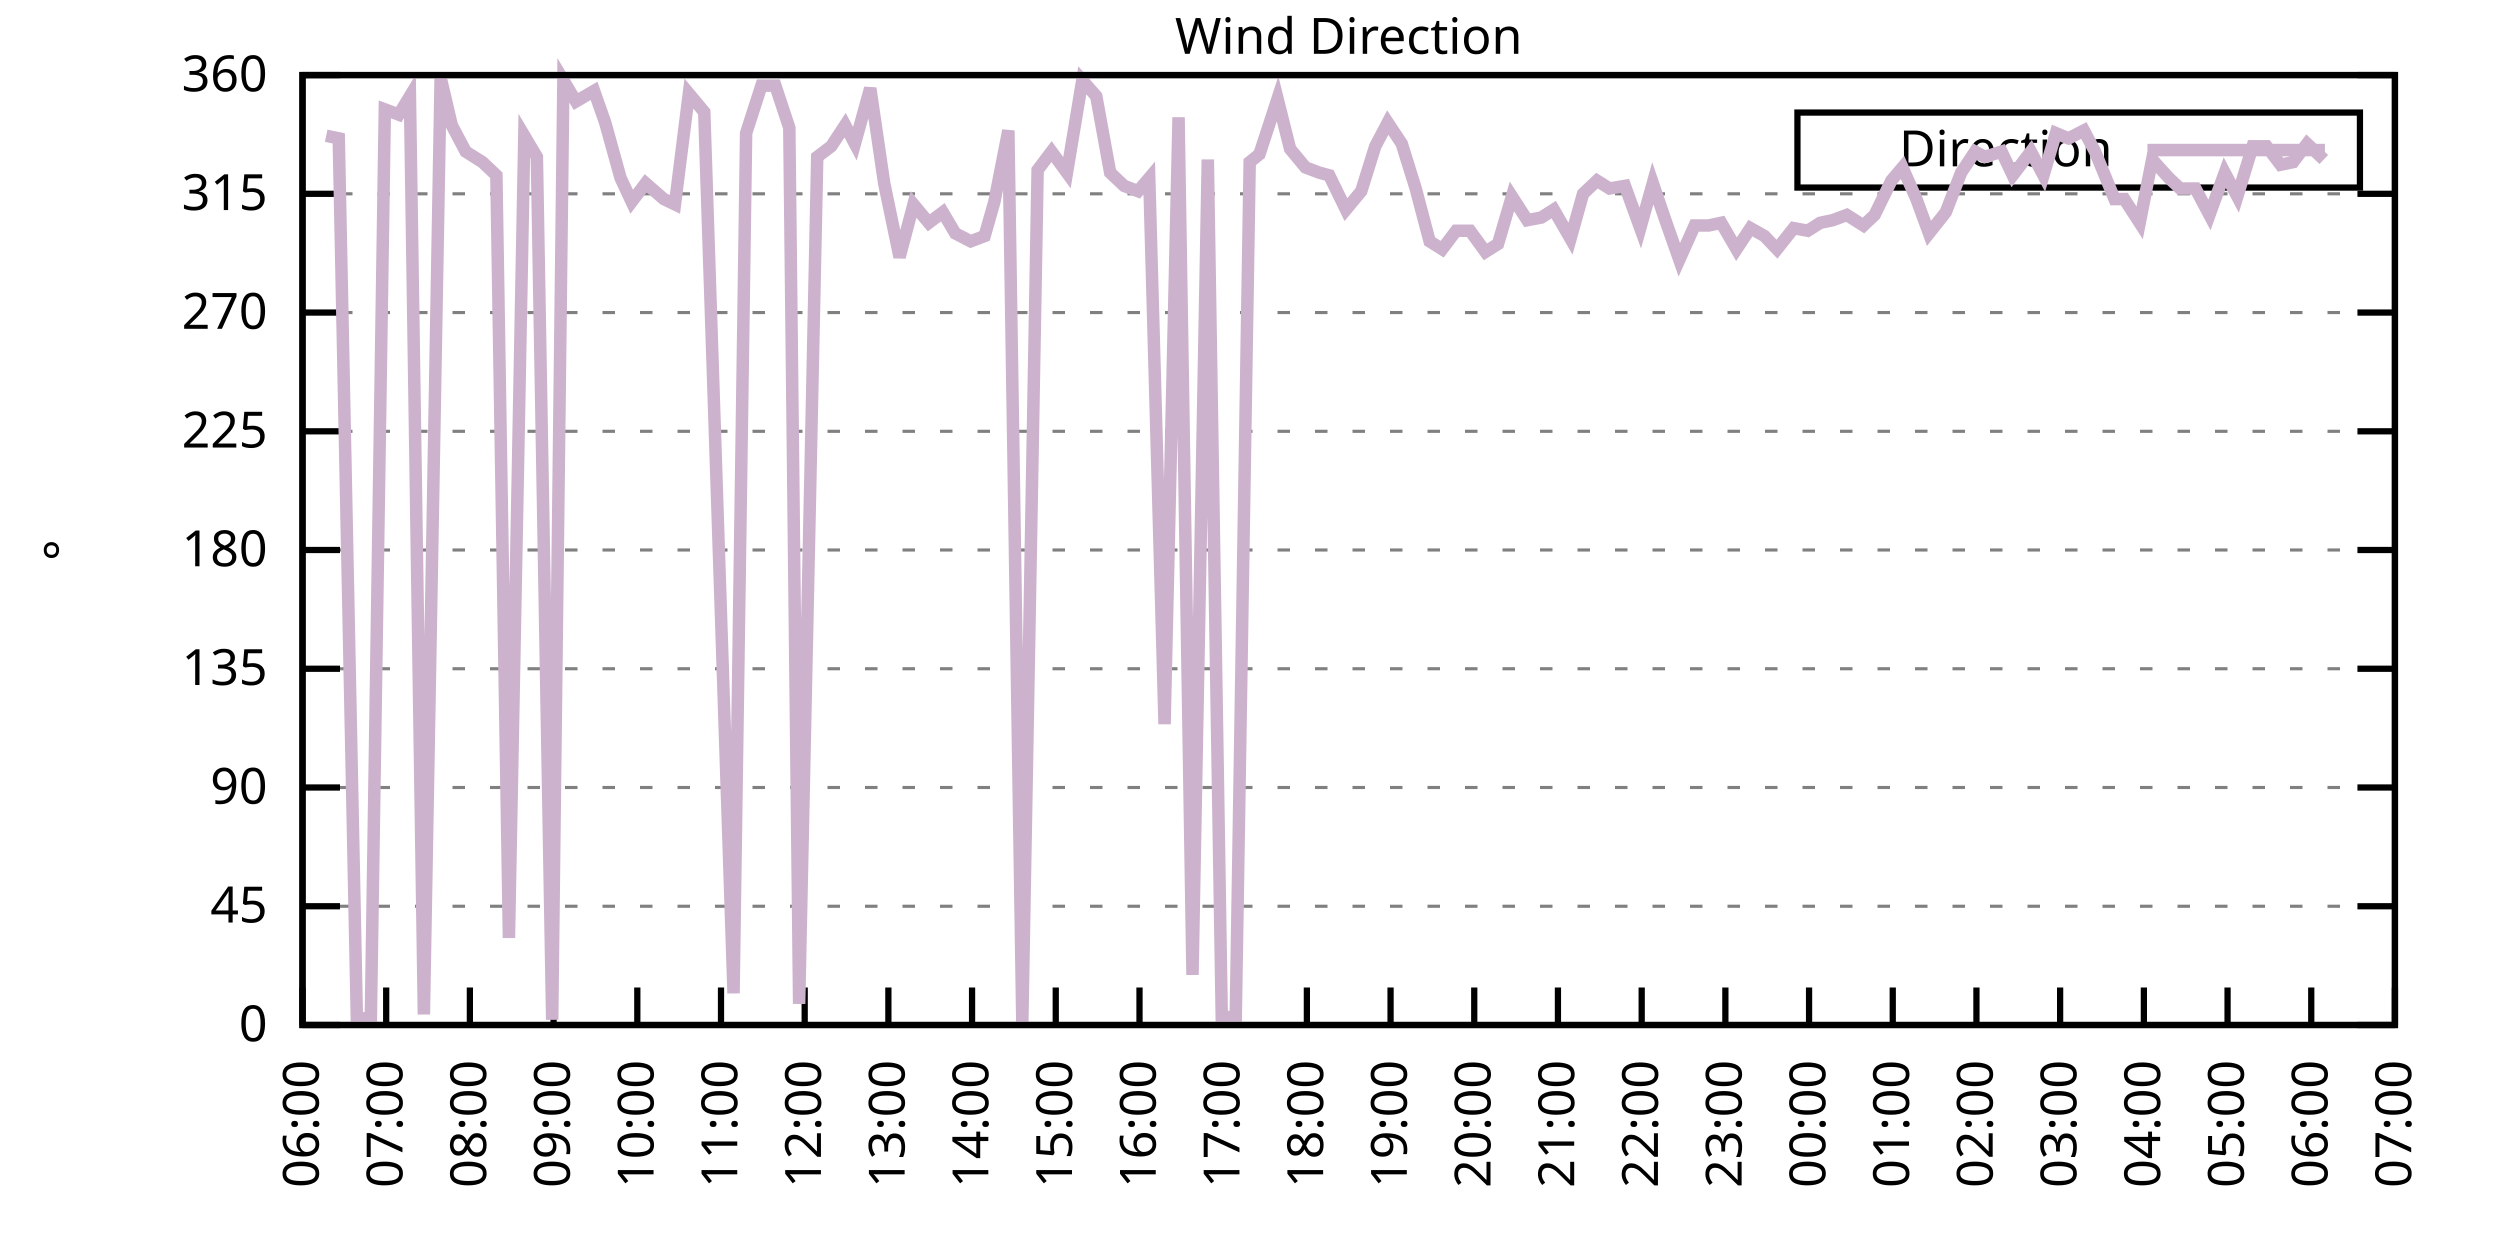
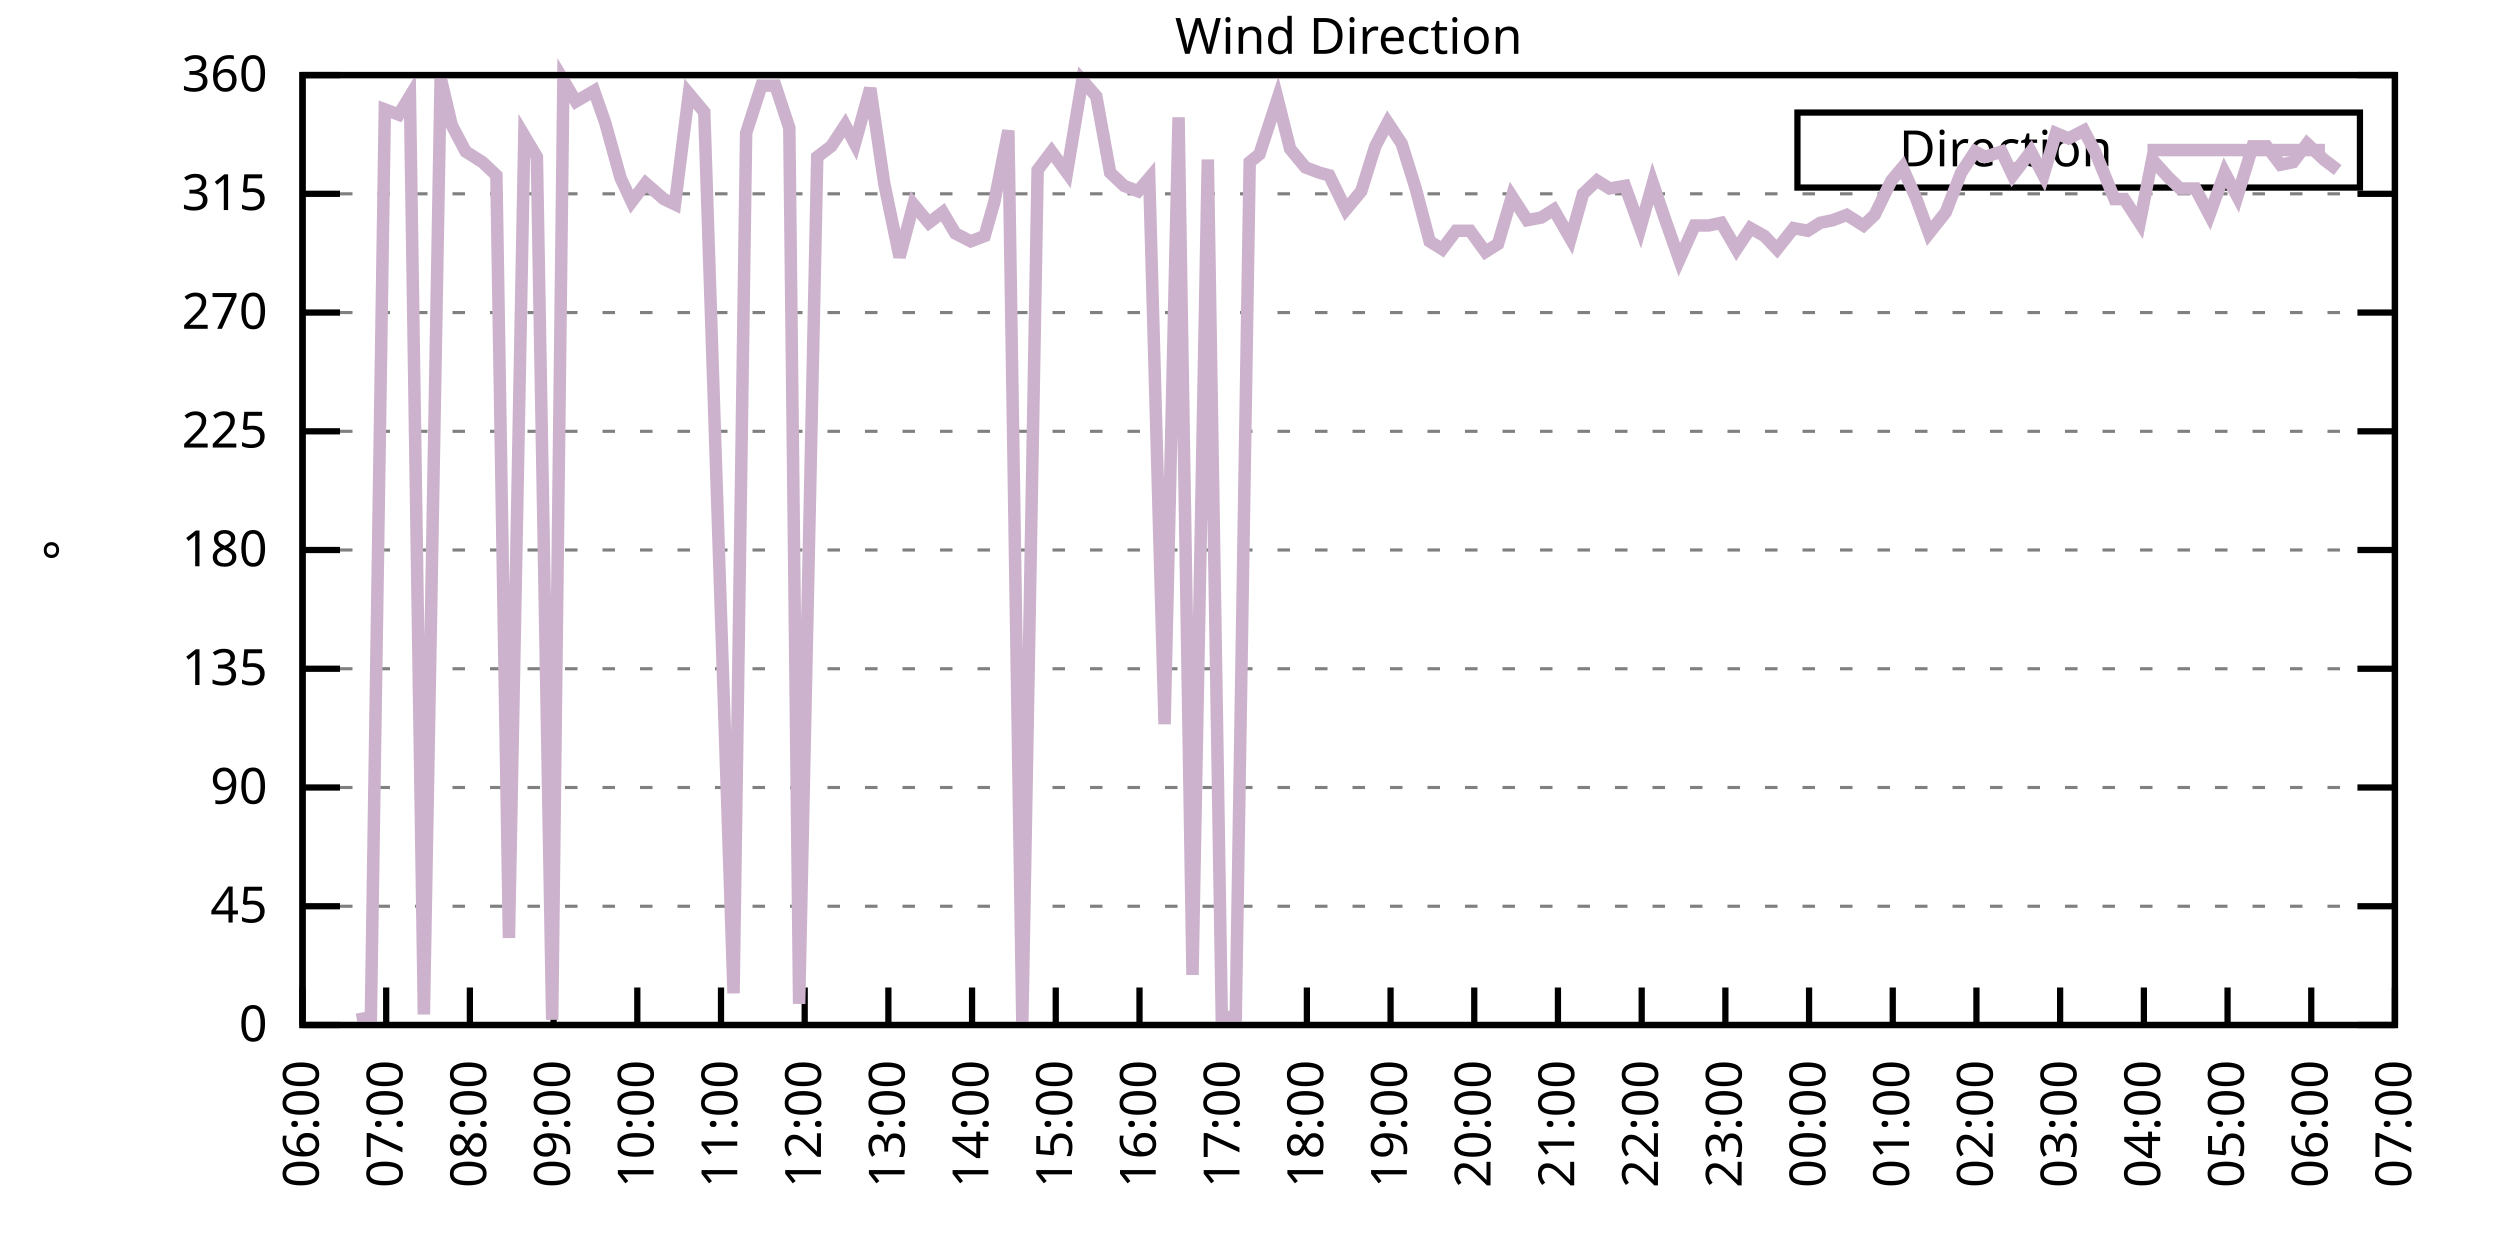
<svg xmlns="http://www.w3.org/2000/svg" xmlns:xlink="http://www.w3.org/1999/xlink" width="400" height="200" viewBox="0 0 400 200">
  <g id="gnuplot_canvas">
    <rect x="0" y="0" width="400" height="200" fill="none" />
    <defs>
      <circle id="gpDot" r="0.5" stroke-width="0.5" stroke="currentColor" />
      <path id="gpPt0" stroke-width="0.333" stroke="currentColor" d="M-1,0 h2 M0,-1 v2" />
      <path id="gpPt1" stroke-width="0.333" stroke="currentColor" d="M-1,-1 L1,1 M1,-1 L-1,1" />
      <path id="gpPt2" stroke-width="0.333" stroke="currentColor" d="M-1,0 L1,0 M0,-1 L0,1 M-1,-1 L1,1 M-1,1 L1,-1" />
      <rect id="gpPt3" stroke-width="0.333" stroke="currentColor" x="-1" y="-1" width="2" height="2" />
      <rect id="gpPt4" stroke-width="0.333" stroke="currentColor" fill="currentColor" x="-1" y="-1" width="2" height="2" />
      <circle id="gpPt5" stroke-width="0.333" stroke="currentColor" cx="0" cy="0" r="1" />
      <use xlink:href="#gpPt5" id="gpPt6" fill="currentColor" stroke="none" />
      <path id="gpPt7" stroke-width="0.333" stroke="currentColor" d="M0,-1.33 L-1.33,0.67 L1.33,0.67 z" />
      <use xlink:href="#gpPt7" id="gpPt8" fill="currentColor" stroke="none" />
      <use xlink:href="#gpPt7" id="gpPt9" stroke="currentColor" transform="rotate(180)" />
      <use xlink:href="#gpPt9" id="gpPt10" fill="currentColor" stroke="none" />
      <use xlink:href="#gpPt3" id="gpPt11" stroke="currentColor" transform="rotate(45)" />
      <use xlink:href="#gpPt11" id="gpPt12" fill="currentColor" stroke="none" />
      <path id="gpPt13" stroke-width="0.333" stroke="currentColor" d="M0,1.330 L1.265,0.411 L0.782,-1.067 L-0.782,-1.076 L-1.265,0.411 z" />
      <use xlink:href="#gpPt13" id="gpPt14" fill="currentColor" stroke="none" />
      <filter id="textbox" filterUnits="objectBoundingBox" x="0" y="0" height="1" width="1">
        <feFlood flood-color="white" flood-opacity="1" result="bgnd" />
        <feComposite in="SourceGraphic" in2="bgnd" operator="atop" />
      </filter>
      <filter id="greybox" filterUnits="objectBoundingBox" x="0" y="0" height="1" width="1">
        <feFlood flood-color="lightgrey" flood-opacity="1" result="grey" />
        <feComposite in="SourceGraphic" in2="grey" operator="atop" />
      </filter>
    </defs>
    <g fill="none" color="white" stroke="currentColor" stroke-width="1.00" stroke-linecap="butt" stroke-linejoin="miter">
</g>
    <g fill="none" color="black" stroke="currentColor" stroke-width="1.00" stroke-linecap="butt" stroke-linejoin="miter">
      <g stroke="none" shape-rendering="crispEdges">
        <polygon fill="rgb(255, 255, 255)" points="48.40,164.00 383.18,164.00 383.18,12.02 48.40,12.02 " />
      </g>
    </g>
    <g fill="none" color="black" stroke="currentColor" stroke-width="1.00" stroke-linecap="butt" stroke-linejoin="miter">
</g>
    <g fill="none" color="black" stroke="black" stroke-width="0.50" stroke-linecap="butt" stroke-linejoin="miter">
</g>
    <g fill="none" color="gray" stroke="currentColor" stroke-width="0.50" stroke-linecap="butt" stroke-linejoin="miter">
      <path stroke="gray" stroke-dasharray="2,4" class="gridline" d="M48.40,164.00 L383.19,164.00  " />
    </g>
    <g fill="none" color="gray" stroke="gray" stroke-width="1.00" stroke-linecap="butt" stroke-linejoin="miter">
</g>
    <g fill="none" color="black" stroke="currentColor" stroke-width="1.00" stroke-linecap="butt" stroke-linejoin="miter">
      <path stroke="black" d="M48.40,164.00 L54.40,164.00 M383.19,164.00 L377.19,164.00  " />
      <g transform="translate(42.80,166.60)" stroke="none" fill="black" font-family="Sans" font-size="8.00" text-anchor="end">
        <text>
          <tspan font-family="Sans"> 0</tspan>
        </text>
      </g>
    </g>
    <g fill="none" color="black" stroke="currentColor" stroke-width="1.00" stroke-linecap="butt" stroke-linejoin="miter">
</g>
    <g fill="none" color="black" stroke="black" stroke-width="0.50" stroke-linecap="butt" stroke-linejoin="miter">
</g>
    <g fill="none" color="gray" stroke="currentColor" stroke-width="0.50" stroke-linecap="butt" stroke-linejoin="miter">
      <path stroke="gray" stroke-dasharray="2,4" class="gridline" d="M48.40,145.00 L383.19,145.00  " />
    </g>
    <g fill="none" color="gray" stroke="gray" stroke-width="1.00" stroke-linecap="butt" stroke-linejoin="miter">
</g>
    <g fill="none" color="black" stroke="currentColor" stroke-width="1.00" stroke-linecap="butt" stroke-linejoin="miter">
      <path stroke="black" d="M48.40,145.00 L54.40,145.00 M383.19,145.00 L377.19,145.00  " />
      <g transform="translate(42.80,147.60)" stroke="none" fill="black" font-family="Sans" font-size="8.00" text-anchor="end">
        <text>
          <tspan font-family="Sans"> 45</tspan>
        </text>
      </g>
    </g>
    <g fill="none" color="black" stroke="currentColor" stroke-width="1.00" stroke-linecap="butt" stroke-linejoin="miter">
</g>
    <g fill="none" color="black" stroke="black" stroke-width="0.50" stroke-linecap="butt" stroke-linejoin="miter">
</g>
    <g fill="none" color="gray" stroke="currentColor" stroke-width="0.50" stroke-linecap="butt" stroke-linejoin="miter">
      <path stroke="gray" stroke-dasharray="2,4" class="gridline" d="M48.40,126.00 L383.19,126.00  " />
    </g>
    <g fill="none" color="gray" stroke="gray" stroke-width="1.00" stroke-linecap="butt" stroke-linejoin="miter">
</g>
    <g fill="none" color="black" stroke="currentColor" stroke-width="1.00" stroke-linecap="butt" stroke-linejoin="miter">
      <path stroke="black" d="M48.40,126.00 L54.40,126.00 M383.19,126.00 L377.19,126.00  " />
      <g transform="translate(42.80,128.60)" stroke="none" fill="black" font-family="Sans" font-size="8.00" text-anchor="end">
        <text>
          <tspan font-family="Sans"> 90</tspan>
        </text>
      </g>
    </g>
    <g fill="none" color="black" stroke="currentColor" stroke-width="1.00" stroke-linecap="butt" stroke-linejoin="miter">
</g>
    <g fill="none" color="black" stroke="black" stroke-width="0.50" stroke-linecap="butt" stroke-linejoin="miter">
</g>
    <g fill="none" color="gray" stroke="currentColor" stroke-width="0.50" stroke-linecap="butt" stroke-linejoin="miter">
      <path stroke="gray" stroke-dasharray="2,4" class="gridline" d="M48.40,107.00 L383.19,107.00  " />
    </g>
    <g fill="none" color="gray" stroke="gray" stroke-width="1.00" stroke-linecap="butt" stroke-linejoin="miter">
</g>
    <g fill="none" color="black" stroke="currentColor" stroke-width="1.00" stroke-linecap="butt" stroke-linejoin="miter">
      <path stroke="black" d="M48.40,107.00 L54.40,107.00 M383.19,107.00 L377.19,107.00  " />
      <g transform="translate(42.80,109.60)" stroke="none" fill="black" font-family="Sans" font-size="8.00" text-anchor="end">
        <text>
          <tspan font-family="Sans"> 135</tspan>
        </text>
      </g>
    </g>
    <g fill="none" color="black" stroke="currentColor" stroke-width="1.00" stroke-linecap="butt" stroke-linejoin="miter">
</g>
    <g fill="none" color="black" stroke="black" stroke-width="0.50" stroke-linecap="butt" stroke-linejoin="miter">
</g>
    <g fill="none" color="gray" stroke="currentColor" stroke-width="0.50" stroke-linecap="butt" stroke-linejoin="miter">
      <path stroke="gray" stroke-dasharray="2,4" class="gridline" d="M48.40,88.00 L383.19,88.00  " />
    </g>
    <g fill="none" color="gray" stroke="gray" stroke-width="1.00" stroke-linecap="butt" stroke-linejoin="miter">
</g>
    <g fill="none" color="black" stroke="currentColor" stroke-width="1.00" stroke-linecap="butt" stroke-linejoin="miter">
      <path stroke="black" d="M48.40,88.00 L54.40,88.00 M383.19,88.00 L377.19,88.00  " />
      <g transform="translate(42.80,90.60)" stroke="none" fill="black" font-family="Sans" font-size="8.00" text-anchor="end">
        <text>
          <tspan font-family="Sans"> 180</tspan>
        </text>
      </g>
    </g>
    <g fill="none" color="black" stroke="currentColor" stroke-width="1.00" stroke-linecap="butt" stroke-linejoin="miter">
</g>
    <g fill="none" color="black" stroke="black" stroke-width="0.50" stroke-linecap="butt" stroke-linejoin="miter">
</g>
    <g fill="none" color="gray" stroke="currentColor" stroke-width="0.50" stroke-linecap="butt" stroke-linejoin="miter">
      <path stroke="gray" stroke-dasharray="2,4" class="gridline" d="M48.40,69.01 L383.19,69.01  " />
    </g>
    <g fill="none" color="gray" stroke="gray" stroke-width="1.00" stroke-linecap="butt" stroke-linejoin="miter">
</g>
    <g fill="none" color="black" stroke="currentColor" stroke-width="1.00" stroke-linecap="butt" stroke-linejoin="miter">
      <path stroke="black" d="M48.40,69.01 L54.40,69.01 M383.19,69.01 L377.19,69.01  " />
      <g transform="translate(42.80,71.61)" stroke="none" fill="black" font-family="Sans" font-size="8.00" text-anchor="end">
        <text>
          <tspan font-family="Sans"> 225</tspan>
        </text>
      </g>
    </g>
    <g fill="none" color="black" stroke="currentColor" stroke-width="1.00" stroke-linecap="butt" stroke-linejoin="miter">
</g>
    <g fill="none" color="black" stroke="black" stroke-width="0.50" stroke-linecap="butt" stroke-linejoin="miter">
</g>
    <g fill="none" color="gray" stroke="currentColor" stroke-width="0.50" stroke-linecap="butt" stroke-linejoin="miter">
      <path stroke="gray" stroke-dasharray="2,4" class="gridline" d="M48.40,50.01 L383.19,50.01  " />
    </g>
    <g fill="none" color="gray" stroke="gray" stroke-width="1.00" stroke-linecap="butt" stroke-linejoin="miter">
</g>
    <g fill="none" color="black" stroke="currentColor" stroke-width="1.00" stroke-linecap="butt" stroke-linejoin="miter">
      <path stroke="black" d="M48.40,50.01 L54.40,50.01 M383.19,50.01 L377.19,50.01  " />
      <g transform="translate(42.80,52.61)" stroke="none" fill="black" font-family="Sans" font-size="8.00" text-anchor="end">
        <text>
          <tspan font-family="Sans"> 270</tspan>
        </text>
      </g>
    </g>
    <g fill="none" color="black" stroke="currentColor" stroke-width="1.00" stroke-linecap="butt" stroke-linejoin="miter">
</g>
    <g fill="none" color="black" stroke="black" stroke-width="0.50" stroke-linecap="butt" stroke-linejoin="miter">
</g>
    <g fill="none" color="gray" stroke="currentColor" stroke-width="0.50" stroke-linecap="butt" stroke-linejoin="miter">
      <path stroke="gray" stroke-dasharray="2,4" class="gridline" d="M48.40,31.01 L383.19,31.01  " />
    </g>
    <g fill="none" color="gray" stroke="gray" stroke-width="1.00" stroke-linecap="butt" stroke-linejoin="miter">
</g>
    <g fill="none" color="black" stroke="currentColor" stroke-width="1.00" stroke-linecap="butt" stroke-linejoin="miter">
      <path stroke="black" d="M48.40,31.01 L54.40,31.01 M383.19,31.01 L377.19,31.01  " />
      <g transform="translate(42.80,33.61)" stroke="none" fill="black" font-family="Sans" font-size="8.00" text-anchor="end">
        <text>
          <tspan font-family="Sans"> 315</tspan>
        </text>
      </g>
    </g>
    <g fill="none" color="black" stroke="currentColor" stroke-width="1.00" stroke-linecap="butt" stroke-linejoin="miter">
</g>
    <g fill="none" color="black" stroke="black" stroke-width="0.50" stroke-linecap="butt" stroke-linejoin="miter">
</g>
    <g fill="none" color="gray" stroke="currentColor" stroke-width="0.50" stroke-linecap="butt" stroke-linejoin="miter">
      <path stroke="gray" stroke-dasharray="2,4" class="gridline" d="M48.40,12.01 L383.19,12.01  " />
    </g>
    <g fill="none" color="gray" stroke="gray" stroke-width="1.00" stroke-linecap="butt" stroke-linejoin="miter">
</g>
    <g fill="none" color="black" stroke="currentColor" stroke-width="1.00" stroke-linecap="butt" stroke-linejoin="miter">
      <path stroke="black" d="M48.40,12.01 L54.40,12.01 M383.19,12.01 L377.19,12.01  " />
      <g transform="translate(42.80,14.61)" stroke="none" fill="black" font-family="Sans" font-size="8.00" text-anchor="end">
        <text>
          <tspan font-family="Sans"> 360</tspan>
        </text>
      </g>
    </g>
    <g fill="none" color="black" stroke="currentColor" stroke-width="1.00" stroke-linecap="butt" stroke-linejoin="miter">
      <path stroke="black" d="M48.40,164.00 L48.40,158.00  " />
      <g transform="translate(51.00,169.60) rotate(270.00)" stroke="none" fill="black" font-family="Sans" font-size="8.00" text-anchor="end">
        <text>
          <tspan font-family="Sans">06:00</tspan>
        </text>
      </g>
    </g>
    <g fill="none" color="black" stroke="currentColor" stroke-width="1.00" stroke-linecap="butt" stroke-linejoin="miter">
      <path stroke="black" d="M61.79,164.00 L61.79,158.00  " />
      <g transform="translate(64.39,169.60) rotate(270.00)" stroke="none" fill="black" font-family="Sans" font-size="8.00" text-anchor="end">
        <text>
          <tspan font-family="Sans">07:00</tspan>
        </text>
      </g>
    </g>
    <g fill="none" color="black" stroke="currentColor" stroke-width="1.00" stroke-linecap="butt" stroke-linejoin="miter">
      <path stroke="black" d="M75.18,164.00 L75.18,158.00  " />
      <g transform="translate(77.78,169.60) rotate(270.00)" stroke="none" fill="black" font-family="Sans" font-size="8.00" text-anchor="end">
        <text>
          <tspan font-family="Sans">08:00</tspan>
        </text>
      </g>
    </g>
    <g fill="none" color="black" stroke="currentColor" stroke-width="1.00" stroke-linecap="butt" stroke-linejoin="miter">
      <path stroke="black" d="M88.57,164.00 L88.57,158.00  " />
      <g transform="translate(91.17,169.60) rotate(270.00)" stroke="none" fill="black" font-family="Sans" font-size="8.00" text-anchor="end">
        <text>
          <tspan font-family="Sans">09:00</tspan>
        </text>
      </g>
    </g>
    <g fill="none" color="black" stroke="currentColor" stroke-width="1.00" stroke-linecap="butt" stroke-linejoin="miter">
      <path stroke="black" d="M101.97,164.00 L101.97,158.00  " />
      <g transform="translate(104.57,169.60) rotate(270.00)" stroke="none" fill="black" font-family="Sans" font-size="8.00" text-anchor="end">
        <text>
          <tspan font-family="Sans">10:00</tspan>
        </text>
      </g>
    </g>
    <g fill="none" color="black" stroke="currentColor" stroke-width="1.00" stroke-linecap="butt" stroke-linejoin="miter">
      <path stroke="black" d="M115.36,164.00 L115.36,158.00  " />
      <g transform="translate(117.96,169.60) rotate(270.00)" stroke="none" fill="black" font-family="Sans" font-size="8.00" text-anchor="end">
        <text>
          <tspan font-family="Sans">11:00</tspan>
        </text>
      </g>
    </g>
    <g fill="none" color="black" stroke="currentColor" stroke-width="1.00" stroke-linecap="butt" stroke-linejoin="miter">
      <path stroke="black" d="M128.75,164.00 L128.75,158.00  " />
      <g transform="translate(131.35,169.60) rotate(270.00)" stroke="none" fill="black" font-family="Sans" font-size="8.00" text-anchor="end">
        <text>
          <tspan font-family="Sans">12:00</tspan>
        </text>
      </g>
    </g>
    <g fill="none" color="black" stroke="currentColor" stroke-width="1.00" stroke-linecap="butt" stroke-linejoin="miter">
      <path stroke="black" d="M142.14,164.00 L142.14,158.00  " />
      <g transform="translate(144.74,169.60) rotate(270.00)" stroke="none" fill="black" font-family="Sans" font-size="8.00" text-anchor="end">
        <text>
          <tspan font-family="Sans">13:00</tspan>
        </text>
      </g>
    </g>
    <g fill="none" color="black" stroke="currentColor" stroke-width="1.00" stroke-linecap="butt" stroke-linejoin="miter">
      <path stroke="black" d="M155.53,164.00 L155.53,158.00  " />
      <g transform="translate(158.13,169.60) rotate(270.00)" stroke="none" fill="black" font-family="Sans" font-size="8.00" text-anchor="end">
        <text>
          <tspan font-family="Sans">14:00</tspan>
        </text>
      </g>
    </g>
    <g fill="none" color="black" stroke="currentColor" stroke-width="1.00" stroke-linecap="butt" stroke-linejoin="miter">
      <path stroke="black" d="M168.92,164.00 L168.92,158.00  " />
      <g transform="translate(171.52,169.60) rotate(270.00)" stroke="none" fill="black" font-family="Sans" font-size="8.00" text-anchor="end">
        <text>
          <tspan font-family="Sans">15:00</tspan>
        </text>
      </g>
    </g>
    <g fill="none" color="black" stroke="currentColor" stroke-width="1.00" stroke-linecap="butt" stroke-linejoin="miter">
      <path stroke="black" d="M182.32,164.00 L182.32,158.00  " />
      <g transform="translate(184.92,169.60) rotate(270.00)" stroke="none" fill="black" font-family="Sans" font-size="8.00" text-anchor="end">
        <text>
          <tspan font-family="Sans">16:00</tspan>
        </text>
      </g>
    </g>
    <g fill="none" color="black" stroke="currentColor" stroke-width="1.00" stroke-linecap="butt" stroke-linejoin="miter">
      <path stroke="black" d="M195.71,164.00 L195.71,158.00  " />
      <g transform="translate(198.31,169.60) rotate(270.00)" stroke="none" fill="black" font-family="Sans" font-size="8.00" text-anchor="end">
        <text>
          <tspan font-family="Sans">17:00</tspan>
        </text>
      </g>
    </g>
    <g fill="none" color="black" stroke="currentColor" stroke-width="1.00" stroke-linecap="butt" stroke-linejoin="miter">
      <path stroke="black" d="M209.10,164.00 L209.10,158.00  " />
      <g transform="translate(211.70,169.60) rotate(270.00)" stroke="none" fill="black" font-family="Sans" font-size="8.00" text-anchor="end">
        <text>
          <tspan font-family="Sans">18:00</tspan>
        </text>
      </g>
    </g>
    <g fill="none" color="black" stroke="currentColor" stroke-width="1.00" stroke-linecap="butt" stroke-linejoin="miter">
      <path stroke="black" d="M222.49,164.00 L222.49,158.00  " />
      <g transform="translate(225.09,169.60) rotate(270.00)" stroke="none" fill="black" font-family="Sans" font-size="8.00" text-anchor="end">
        <text>
          <tspan font-family="Sans">19:00</tspan>
        </text>
      </g>
    </g>
    <g fill="none" color="black" stroke="currentColor" stroke-width="1.00" stroke-linecap="butt" stroke-linejoin="miter">
      <path stroke="black" d="M235.88,164.00 L235.88,158.00  " />
      <g transform="translate(238.48,169.60) rotate(270.00)" stroke="none" fill="black" font-family="Sans" font-size="8.00" text-anchor="end">
        <text>
          <tspan font-family="Sans">20:00</tspan>
        </text>
      </g>
    </g>
    <g fill="none" color="black" stroke="currentColor" stroke-width="1.00" stroke-linecap="butt" stroke-linejoin="miter">
      <path stroke="black" d="M249.27,164.00 L249.27,158.00  " />
      <g transform="translate(251.87,169.60) rotate(270.00)" stroke="none" fill="black" font-family="Sans" font-size="8.00" text-anchor="end">
        <text>
          <tspan font-family="Sans">21:00</tspan>
        </text>
      </g>
    </g>
    <g fill="none" color="black" stroke="currentColor" stroke-width="1.00" stroke-linecap="butt" stroke-linejoin="miter">
      <path stroke="black" d="M262.67,164.00 L262.67,158.00  " />
      <g transform="translate(265.27,169.60) rotate(270.00)" stroke="none" fill="black" font-family="Sans" font-size="8.00" text-anchor="end">
        <text>
          <tspan font-family="Sans">22:00</tspan>
        </text>
      </g>
    </g>
    <g fill="none" color="black" stroke="currentColor" stroke-width="1.00" stroke-linecap="butt" stroke-linejoin="miter">
      <path stroke="black" d="M276.06,164.00 L276.06,158.00  " />
      <g transform="translate(278.66,169.60) rotate(270.00)" stroke="none" fill="black" font-family="Sans" font-size="8.00" text-anchor="end">
        <text>
          <tspan font-family="Sans">23:00</tspan>
        </text>
      </g>
    </g>
    <g fill="none" color="black" stroke="currentColor" stroke-width="1.00" stroke-linecap="butt" stroke-linejoin="miter">
      <path stroke="black" d="M289.45,164.00 L289.45,158.00  " />
      <g transform="translate(292.05,169.60) rotate(270.00)" stroke="none" fill="black" font-family="Sans" font-size="8.00" text-anchor="end">
        <text>
          <tspan font-family="Sans">00:00</tspan>
        </text>
      </g>
    </g>
    <g fill="none" color="black" stroke="currentColor" stroke-width="1.00" stroke-linecap="butt" stroke-linejoin="miter">
      <path stroke="black" d="M302.84,164.00 L302.84,158.00  " />
      <g transform="translate(305.44,169.60) rotate(270.00)" stroke="none" fill="black" font-family="Sans" font-size="8.00" text-anchor="end">
        <text>
          <tspan font-family="Sans">01:00</tspan>
        </text>
      </g>
    </g>
    <g fill="none" color="black" stroke="currentColor" stroke-width="1.00" stroke-linecap="butt" stroke-linejoin="miter">
      <path stroke="black" d="M316.23,164.00 L316.23,158.00  " />
      <g transform="translate(318.83,169.60) rotate(270.00)" stroke="none" fill="black" font-family="Sans" font-size="8.00" text-anchor="end">
        <text>
          <tspan font-family="Sans">02:00</tspan>
        </text>
      </g>
    </g>
    <g fill="none" color="black" stroke="currentColor" stroke-width="1.00" stroke-linecap="butt" stroke-linejoin="miter">
      <path stroke="black" d="M329.62,164.00 L329.62,158.00  " />
      <g transform="translate(332.22,169.60) rotate(270.00)" stroke="none" fill="black" font-family="Sans" font-size="8.00" text-anchor="end">
        <text>
          <tspan font-family="Sans">03:00</tspan>
        </text>
      </g>
    </g>
    <g fill="none" color="black" stroke="currentColor" stroke-width="1.00" stroke-linecap="butt" stroke-linejoin="miter">
      <path stroke="black" d="M343.02,164.00 L343.02,158.00  " />
      <g transform="translate(345.62,169.60) rotate(270.00)" stroke="none" fill="black" font-family="Sans" font-size="8.00" text-anchor="end">
        <text>
          <tspan font-family="Sans">04:00</tspan>
        </text>
      </g>
    </g>
    <g fill="none" color="black" stroke="currentColor" stroke-width="1.00" stroke-linecap="butt" stroke-linejoin="miter">
      <path stroke="black" d="M356.41,164.00 L356.41,158.00  " />
      <g transform="translate(359.01,169.60) rotate(270.00)" stroke="none" fill="black" font-family="Sans" font-size="8.00" text-anchor="end">
        <text>
          <tspan font-family="Sans">05:00</tspan>
        </text>
      </g>
    </g>
    <g fill="none" color="black" stroke="currentColor" stroke-width="1.00" stroke-linecap="butt" stroke-linejoin="miter">
      <path stroke="black" d="M369.80,164.00 L369.80,158.00  " />
      <g transform="translate(372.40,169.60) rotate(270.00)" stroke="none" fill="black" font-family="Sans" font-size="8.00" text-anchor="end">
        <text>
          <tspan font-family="Sans">06:00</tspan>
        </text>
      </g>
    </g>
    <g fill="none" color="black" stroke="currentColor" stroke-width="1.00" stroke-linecap="butt" stroke-linejoin="miter">
      <path stroke="black" d="M383.19,164.00 L383.19,158.00  " />
      <g transform="translate(385.79,169.60) rotate(270.00)" stroke="none" fill="black" font-family="Sans" font-size="8.00" text-anchor="end">
        <text>
          <tspan font-family="Sans">07:00</tspan>
        </text>
      </g>
    </g>
    <g fill="none" color="black" stroke="currentColor" stroke-width="1.00" stroke-linecap="butt" stroke-linejoin="miter">
</g>
    <g fill="none" color="black" stroke="currentColor" stroke-width="1.00" stroke-linecap="butt" stroke-linejoin="miter">
      <path stroke="black" d="M48.40,12.01 L48.40,164.00 L383.19,164.00 L383.19,12.01 L48.40,12.01 Z  " />
    </g>
    <g fill="none" color="black" stroke="currentColor" stroke-width="1.00" stroke-linecap="butt" stroke-linejoin="miter">
</g>
    <g fill="none" color="black" stroke="currentColor" stroke-width="1.00" stroke-linecap="butt" stroke-linejoin="miter">
      <path stroke="black" d="M287.59,30.01 L287.59,18.01 L377.59,18.01 L377.59,30.01 L287.59,30.01 Z  " />
    </g>
    <g id="Wind_direction_plot_1">
      <g fill="none" color="white" stroke="black" stroke-width="2.00" stroke-linecap="butt" stroke-linejoin="miter">
</g>
      <g fill="none" color="black" stroke="currentColor" stroke-width="2.00" stroke-linecap="butt" stroke-linejoin="miter">
        <g transform="translate(337.99,26.61)" stroke="none" fill="black" font-family="Sans" font-size="8.00" text-anchor="end">
          <text>
            <tspan font-family="Sans">Direction</tspan>
          </text>
        </g>
      </g>
      <g fill="none" color="black" stroke="currentColor" stroke-width="2.00" stroke-linecap="butt" stroke-linejoin="miter">
-         <path stroke="rgb(204, 178, 204)" d="M343.59,24.01 L371.99,24.01 M52.19,21.72 L54.20,22.14 L57.10,163.16 L59.34,162.73 L61.57,17.50 L63.80,18.34   L65.59,15.39 L67.82,162.31 L70.50,12.43 L72.28,20.03 L74.51,24.25 L77.19,25.94 L79.42,28.05 L81.43,150.07   L83.89,21.72 L85.90,25.10 L88.35,163.16 L90.14,12.85 L92.15,16.23 L95.05,14.54 L96.83,19.61 L99.29,28.48   L101.07,32.28 L103.31,29.32 L106.21,31.85 L107.99,32.70 L110.22,14.97 L112.68,17.92 L117.37,158.93 L119.38,21.30   L121.83,13.70 L124.06,13.70 L126.29,20.45 L127.86,160.62 L130.76,25.10 L132.99,23.41 L135.22,20.03 L136.78,22.99   L139.24,14.12 L141.47,29.32 L143.93,41.14 L146.16,32.70 L148.61,35.65 L150.85,33.96 L152.85,37.34 L155.31,38.61   L157.54,37.76 L159.10,32.28 L161.34,20.88 L163.57,163.58 L166.02,27.21 L168.25,24.25 L170.71,27.63 L173.17,12.85   L175.40,15.39 L177.63,27.63 L179.86,29.74 L182.09,30.59 L183.88,28.48 L186.33,115.87 L188.57,18.77 L190.80,155.98   L193.25,25.52 L195.48,162.73 L197.72,162.73 L199.95,25.94 L201.51,24.68 L204.41,15.81 L206.42,23.83 L208.88,26.79   L211.11,27.63 L212.67,28.05 L215.35,33.54 L217.80,30.59 L220.04,23.41 L222.04,19.61 L224.28,22.99 L226.51,30.16   L228.74,38.61 L230.75,39.87 L232.98,36.92 L235.21,36.92 L237.67,40.30 L239.68,39.03 L241.91,31.43 L244.36,35.23   L246.60,34.81 L248.60,33.54 L251.28,38.19 L253.29,31.01 L255.52,28.90 L257.53,30.16 L259.99,29.74 L262.44,36.50   L264.45,29.32 L266.46,35.23 L268.69,41.56 L271.15,36.08 L273.38,36.08 L275.39,35.65 L277.84,39.87 L280.07,36.50   L282.31,37.76 L284.32,39.87 L286.99,36.50 L289.23,36.92 L291.23,35.65 L293.24,35.23 L295.48,34.39 L298.15,36.08   L299.94,34.39 L302.62,28.90 L304.40,26.79 L306.63,31.85 L308.64,37.34 L311.32,33.96 L313.78,27.63 L316.01,24.25   L317.57,25.10 L320.25,24.25 L322.04,28.05 L324.94,24.25 L326.95,28.05 L328.95,21.30 L330.96,22.14 L333.42,20.88   L335.20,24.25 L338.33,31.85 L339.89,31.85 L342.35,35.65 L344.35,25.52 L347.03,28.48 L348.82,30.16 L351.27,30.16   L353.51,34.39 L355.96,27.63 L357.97,31.43 L360.42,23.41 L362.66,23.41 L364.89,26.36 L366.90,25.94 L369.13,22.99   L371.81,25.52  " />
+         <path stroke="rgb(204, 178, 204)" d="M343.59,24.01 L371.99,24.01 M57.10,163.16 L59.34,162.73 L61.57,17.50 L63.80,18.34 L65.59,15.39 L67.82,162.31   L70.50,12.43 L72.28,20.03 L74.51,24.25 L77.19,25.94 L79.42,28.05 L81.43,150.07 L83.89,21.72 L85.90,25.10   L88.35,163.16 L90.14,12.85 L92.15,16.23 L95.05,14.54 L96.83,19.61 L99.29,28.48 L101.07,32.28 L103.31,29.32   L106.21,31.85 L107.99,32.70 L110.22,14.97 L112.68,17.92 L117.37,158.93 L119.38,21.30 L121.83,13.70 L124.06,13.70   L126.29,20.45 L127.86,160.62 L130.76,25.10 L132.99,23.41 L135.22,20.03 L136.78,22.99 L139.24,14.12 L141.47,29.32   L143.93,41.14 L146.16,32.70 L148.61,35.65 L150.85,33.96 L152.85,37.34 L155.31,38.61 L157.54,37.76 L159.10,32.28   L161.34,20.88 L163.57,163.58 L166.02,27.21 L168.25,24.25 L170.71,27.63 L173.17,12.85 L175.40,15.39 L177.63,27.63   L179.86,29.74 L182.09,30.59 L183.88,28.48 L186.33,115.87 L188.57,18.77 L190.80,155.98 L193.25,25.52 L195.48,162.73   L197.72,162.73 L199.95,25.94 L201.51,24.68 L204.41,15.81 L206.42,23.83 L208.88,26.79 L211.11,27.63 L212.67,28.05   L215.35,33.54 L217.80,30.59 L220.04,23.41 L222.04,19.61 L224.28,22.99 L226.51,30.16 L228.74,38.61 L230.75,39.87   L232.98,36.92 L235.21,36.92 L237.67,40.30 L239.68,39.03 L241.91,31.43 L244.36,35.23 L246.60,34.81 L248.60,33.54   L251.28,38.19 L253.29,31.01 L255.52,28.90 L257.53,30.16 L259.99,29.74 L262.44,36.50 L264.45,29.32 L266.46,35.23   L268.69,41.56 L271.15,36.08 L273.38,36.08 L275.39,35.65 L277.84,39.87 L280.07,36.50 L282.31,37.76 L284.32,39.87   L286.99,36.50 L289.23,36.92 L291.23,35.65 L293.24,35.23 L295.48,34.39 L298.15,36.08 L299.94,34.39 L302.62,28.90   L304.40,26.79 L306.63,31.85 L308.64,37.34 L311.32,33.96 L313.78,27.63 L316.01,24.25 L317.57,25.10 L320.25,24.25   L322.04,28.05 L324.94,24.25 L326.95,28.05 L328.95,21.30 L330.96,22.14 L333.42,20.88 L335.20,24.25 L338.33,31.85   L339.89,31.85 L342.35,35.65 L344.35,25.52 L347.03,28.48 L348.82,30.16 L351.27,30.16 L353.51,34.39 L355.96,27.63   L357.97,31.43 L360.42,23.41 L362.66,23.41 L364.89,26.36 L366.90,25.94 L369.13,22.99 L371.81,25.52 L374.04,27.21    " />
      </g>
    </g>
    <g fill="none" color="black" stroke="currentColor" stroke-width="2.00" stroke-linecap="butt" stroke-linejoin="miter">
</g>
    <g fill="none" color="black" stroke="black" stroke-width="1.00" stroke-linecap="butt" stroke-linejoin="miter">
</g>
    <g fill="none" color="black" stroke="currentColor" stroke-width="1.00" stroke-linecap="butt" stroke-linejoin="miter">
      <path stroke="black" d="M48.40,12.01 L48.40,164.00 L383.19,164.00 L383.19,12.01 L48.40,12.01 Z  " />
      <g transform="translate(12.80,88.01) rotate(270.00)" stroke="none" fill="black" font-family="Sans" font-size="8.00" text-anchor="middle">
        <text>
          <tspan font-family="Sans">°</tspan>
        </text>
      </g>
    </g>
    <g fill="none" color="black" stroke="currentColor" stroke-width="1.00" stroke-linecap="butt" stroke-linejoin="miter">
</g>
    <g fill="none" color="black" stroke="currentColor" stroke-width="1.00" stroke-linecap="butt" stroke-linejoin="miter">
      <g transform="translate(215.79,8.61)" stroke="none" fill="black" font-family="Sans" font-size="8.00" text-anchor="middle">
        <text>
          <tspan font-family="Sans">Wind Direction</tspan>
        </text>
      </g>
    </g>
    <g fill="none" color="black" stroke="currentColor" stroke-width="1.00" stroke-linecap="butt" stroke-linejoin="miter">
</g>
  </g>
</svg>
